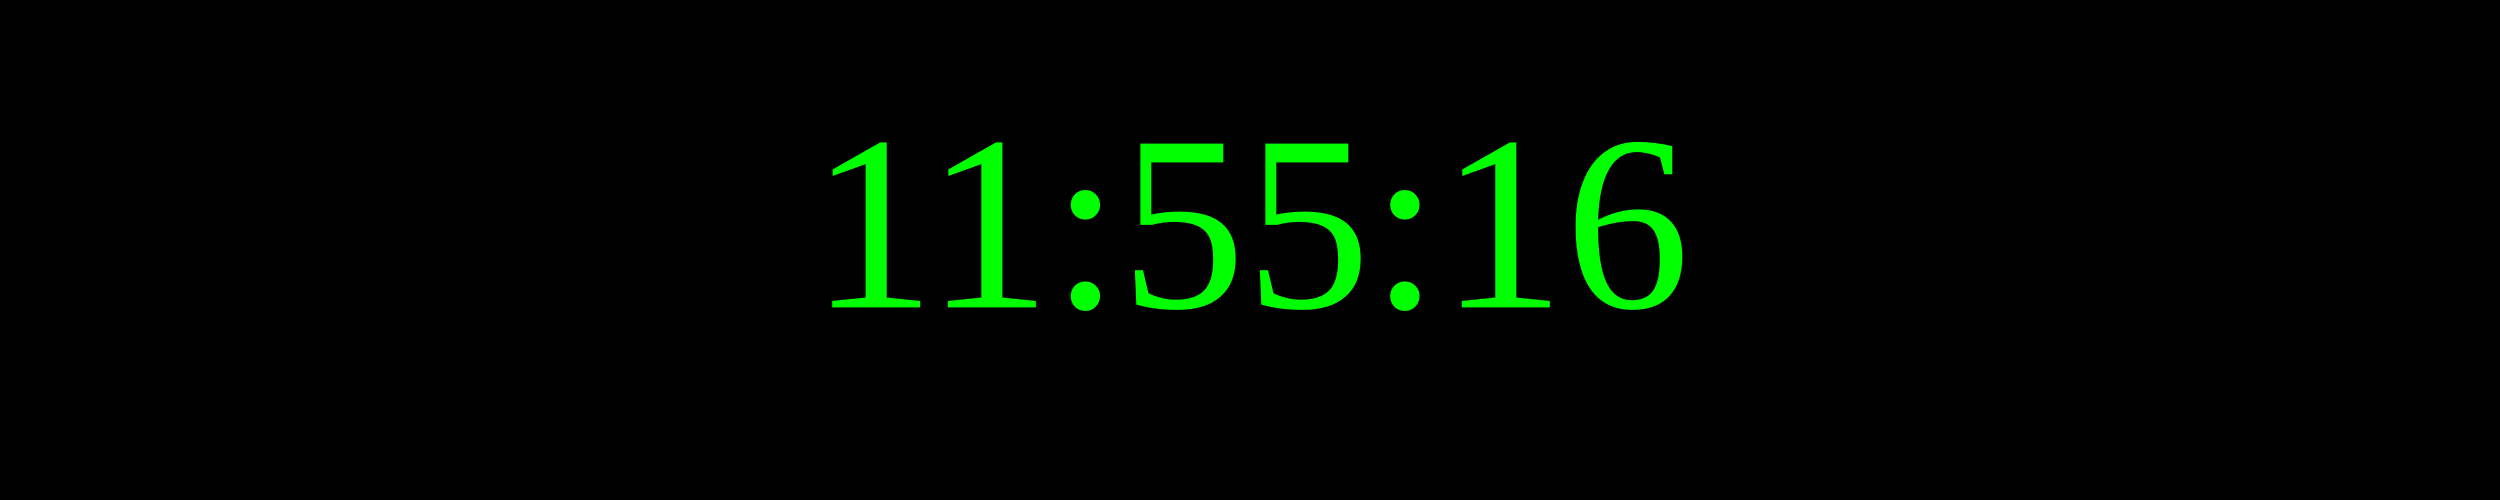
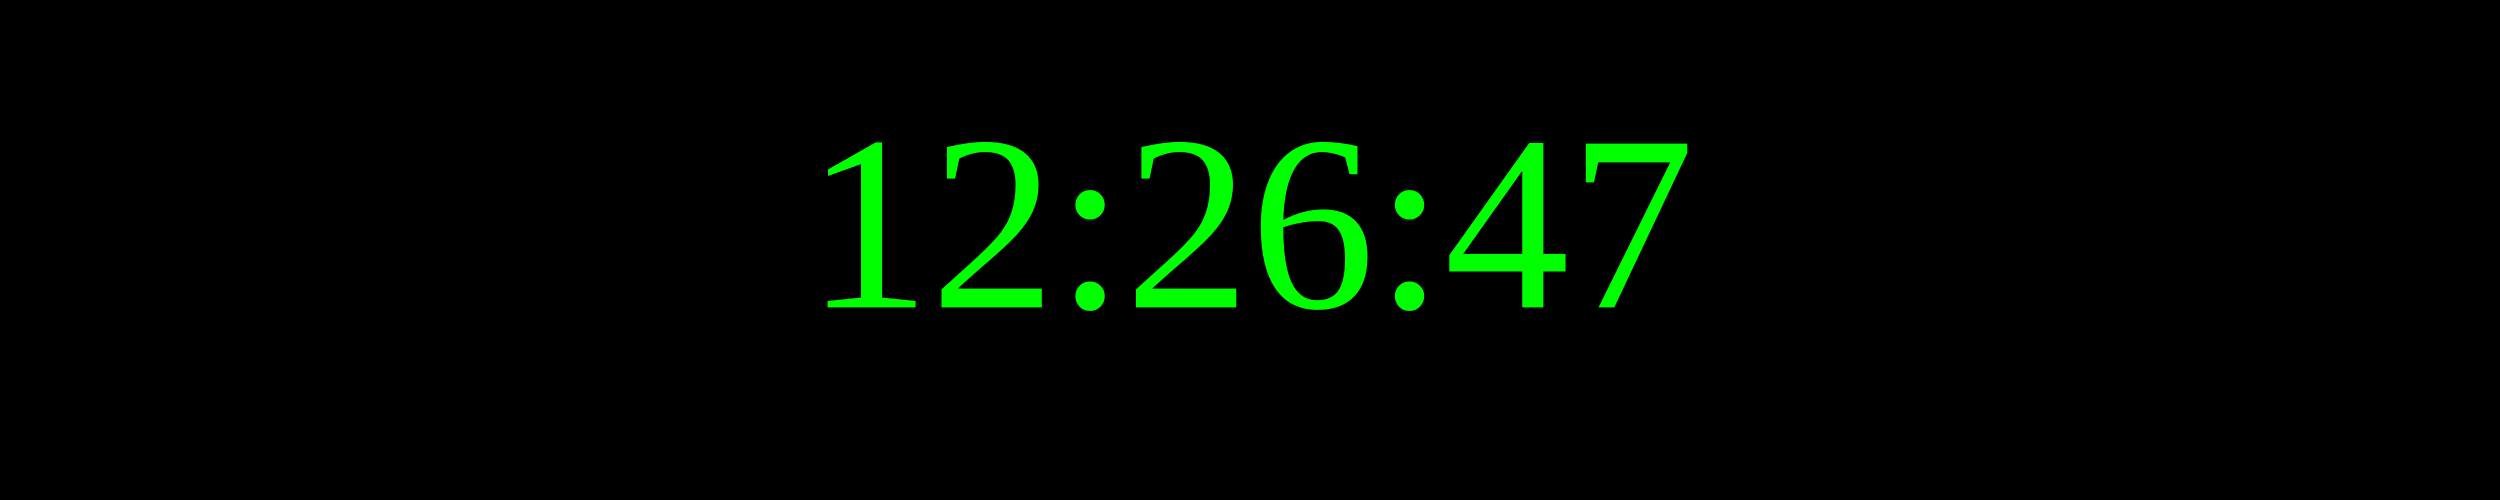
<svg xmlns="http://www.w3.org/2000/svg" width="250" height="50">
  <rect width="100%" height="100%" fill="black" />
  <text x="50%" y="50%" font-size="25" fill="lime" text-anchor="middle" dominant-baseline="middle">
- 11:55:16
+ 12:26:47
</text>
</svg>
